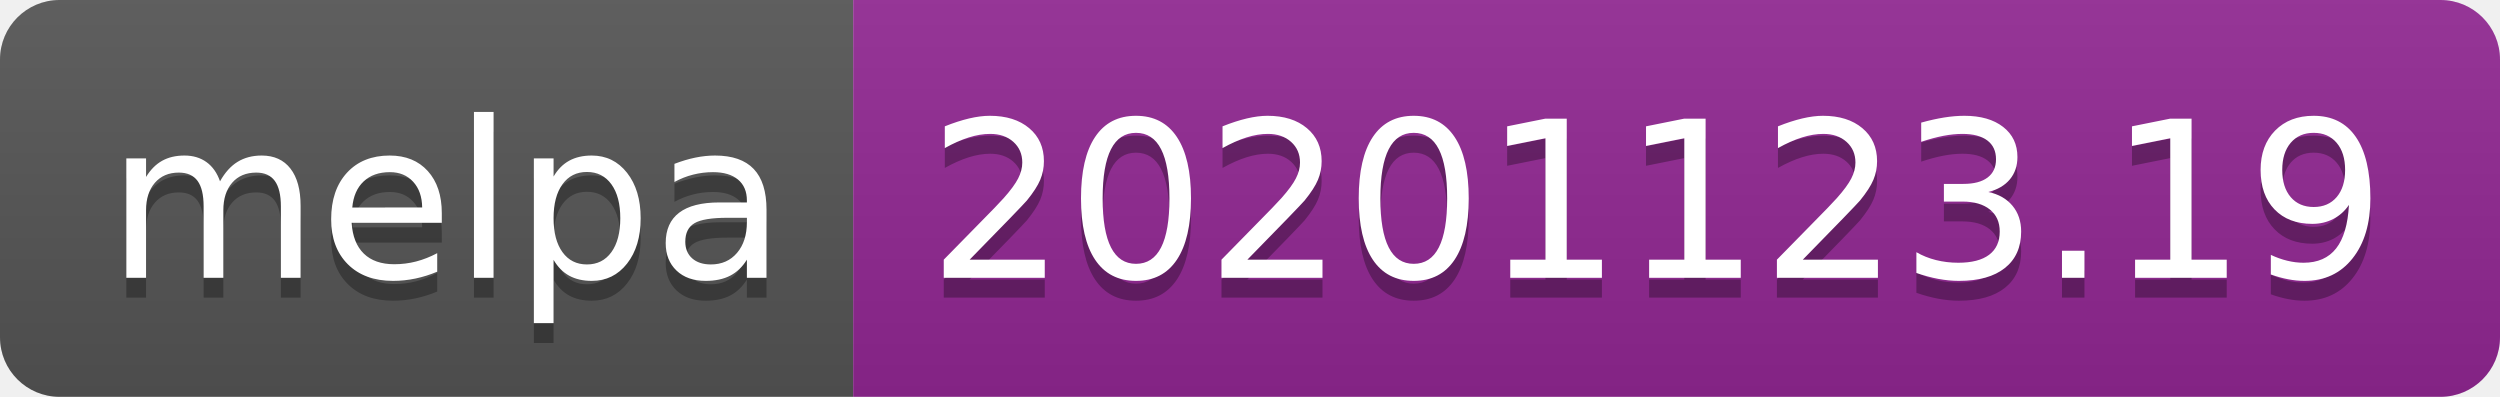
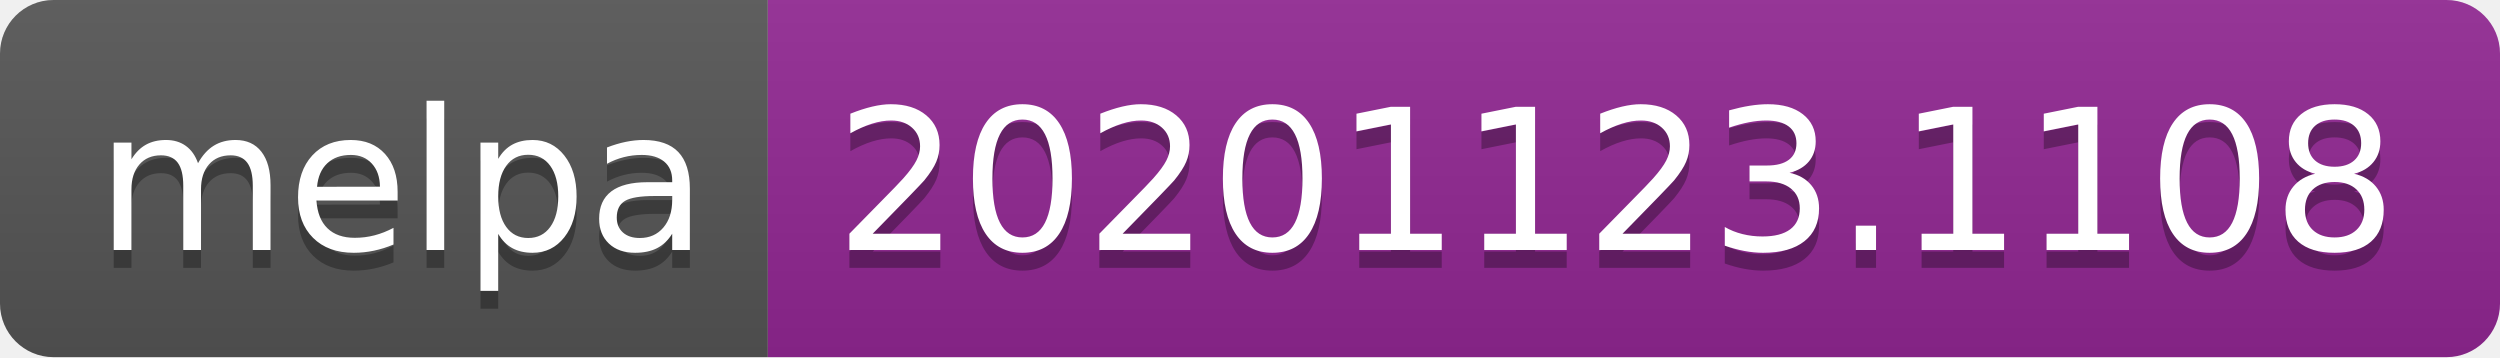
- <svg xmlns="http://www.w3.org/2000/svg" width="126" height="20" role="img" aria-label="melpa: 20201123.19">
+ <svg xmlns="http://www.w3.org/2000/svg" width="140" height="20" role="img" aria-label="melpa: 20201123.1108">
  <linearGradient id="s" x2="0" y2="100%">
    <stop offset="0" stop-color="#bbb" stop-opacity=".1" />
    <stop offset="1" stop-opacity=".1" />
  </linearGradient>
  <clipPath id="r">
-     <rect width="126" height="20" rx="3" fill="#fff" />
+     <rect width="140" height="20" rx="3" fill="#fff" />
  </clipPath>
  <g clip-path="url(#r)">
    <rect width="43" height="20" fill="#555" />
-     <rect x="43" width="83" height="20" fill="#922793" />
-     <rect width="126" height="20" fill="url(#s)" />
+     <rect x="43" width="97" height="20" fill="#922793" />
+     <rect width="140" height="20" fill="url(#s)" />
  </g>
  <g fill="#fff" text-anchor="middle" font-family="Verdana,Geneva,DejaVu Sans,sans-serif" text-rendering="geometricPrecision" font-size="110">
    <text aria-hidden="true" x="225" y="150" fill="#010101" fill-opacity=".3" transform="scale(.1)" textLength="330">melpa</text>
    <text x="225" y="140" transform="scale(.1)" fill="#fff" textLength="330">melpa</text>
-     <text aria-hidden="true" x="835" y="150" fill="#010101" fill-opacity=".3" transform="scale(.1)" textLength="730">20201123.19</text>
-     <text x="835" y="140" transform="scale(.1)" fill="#fff" textLength="730">20201123.19</text>
+     <text aria-hidden="true" x="905" y="150" fill="#010101" fill-opacity=".3" transform="scale(.1)" textLength="870">20201123.1108</text>
+     <text x="905" y="140" transform="scale(.1)" fill="#fff" textLength="870">20201123.1108</text>
  </g>
</svg>
